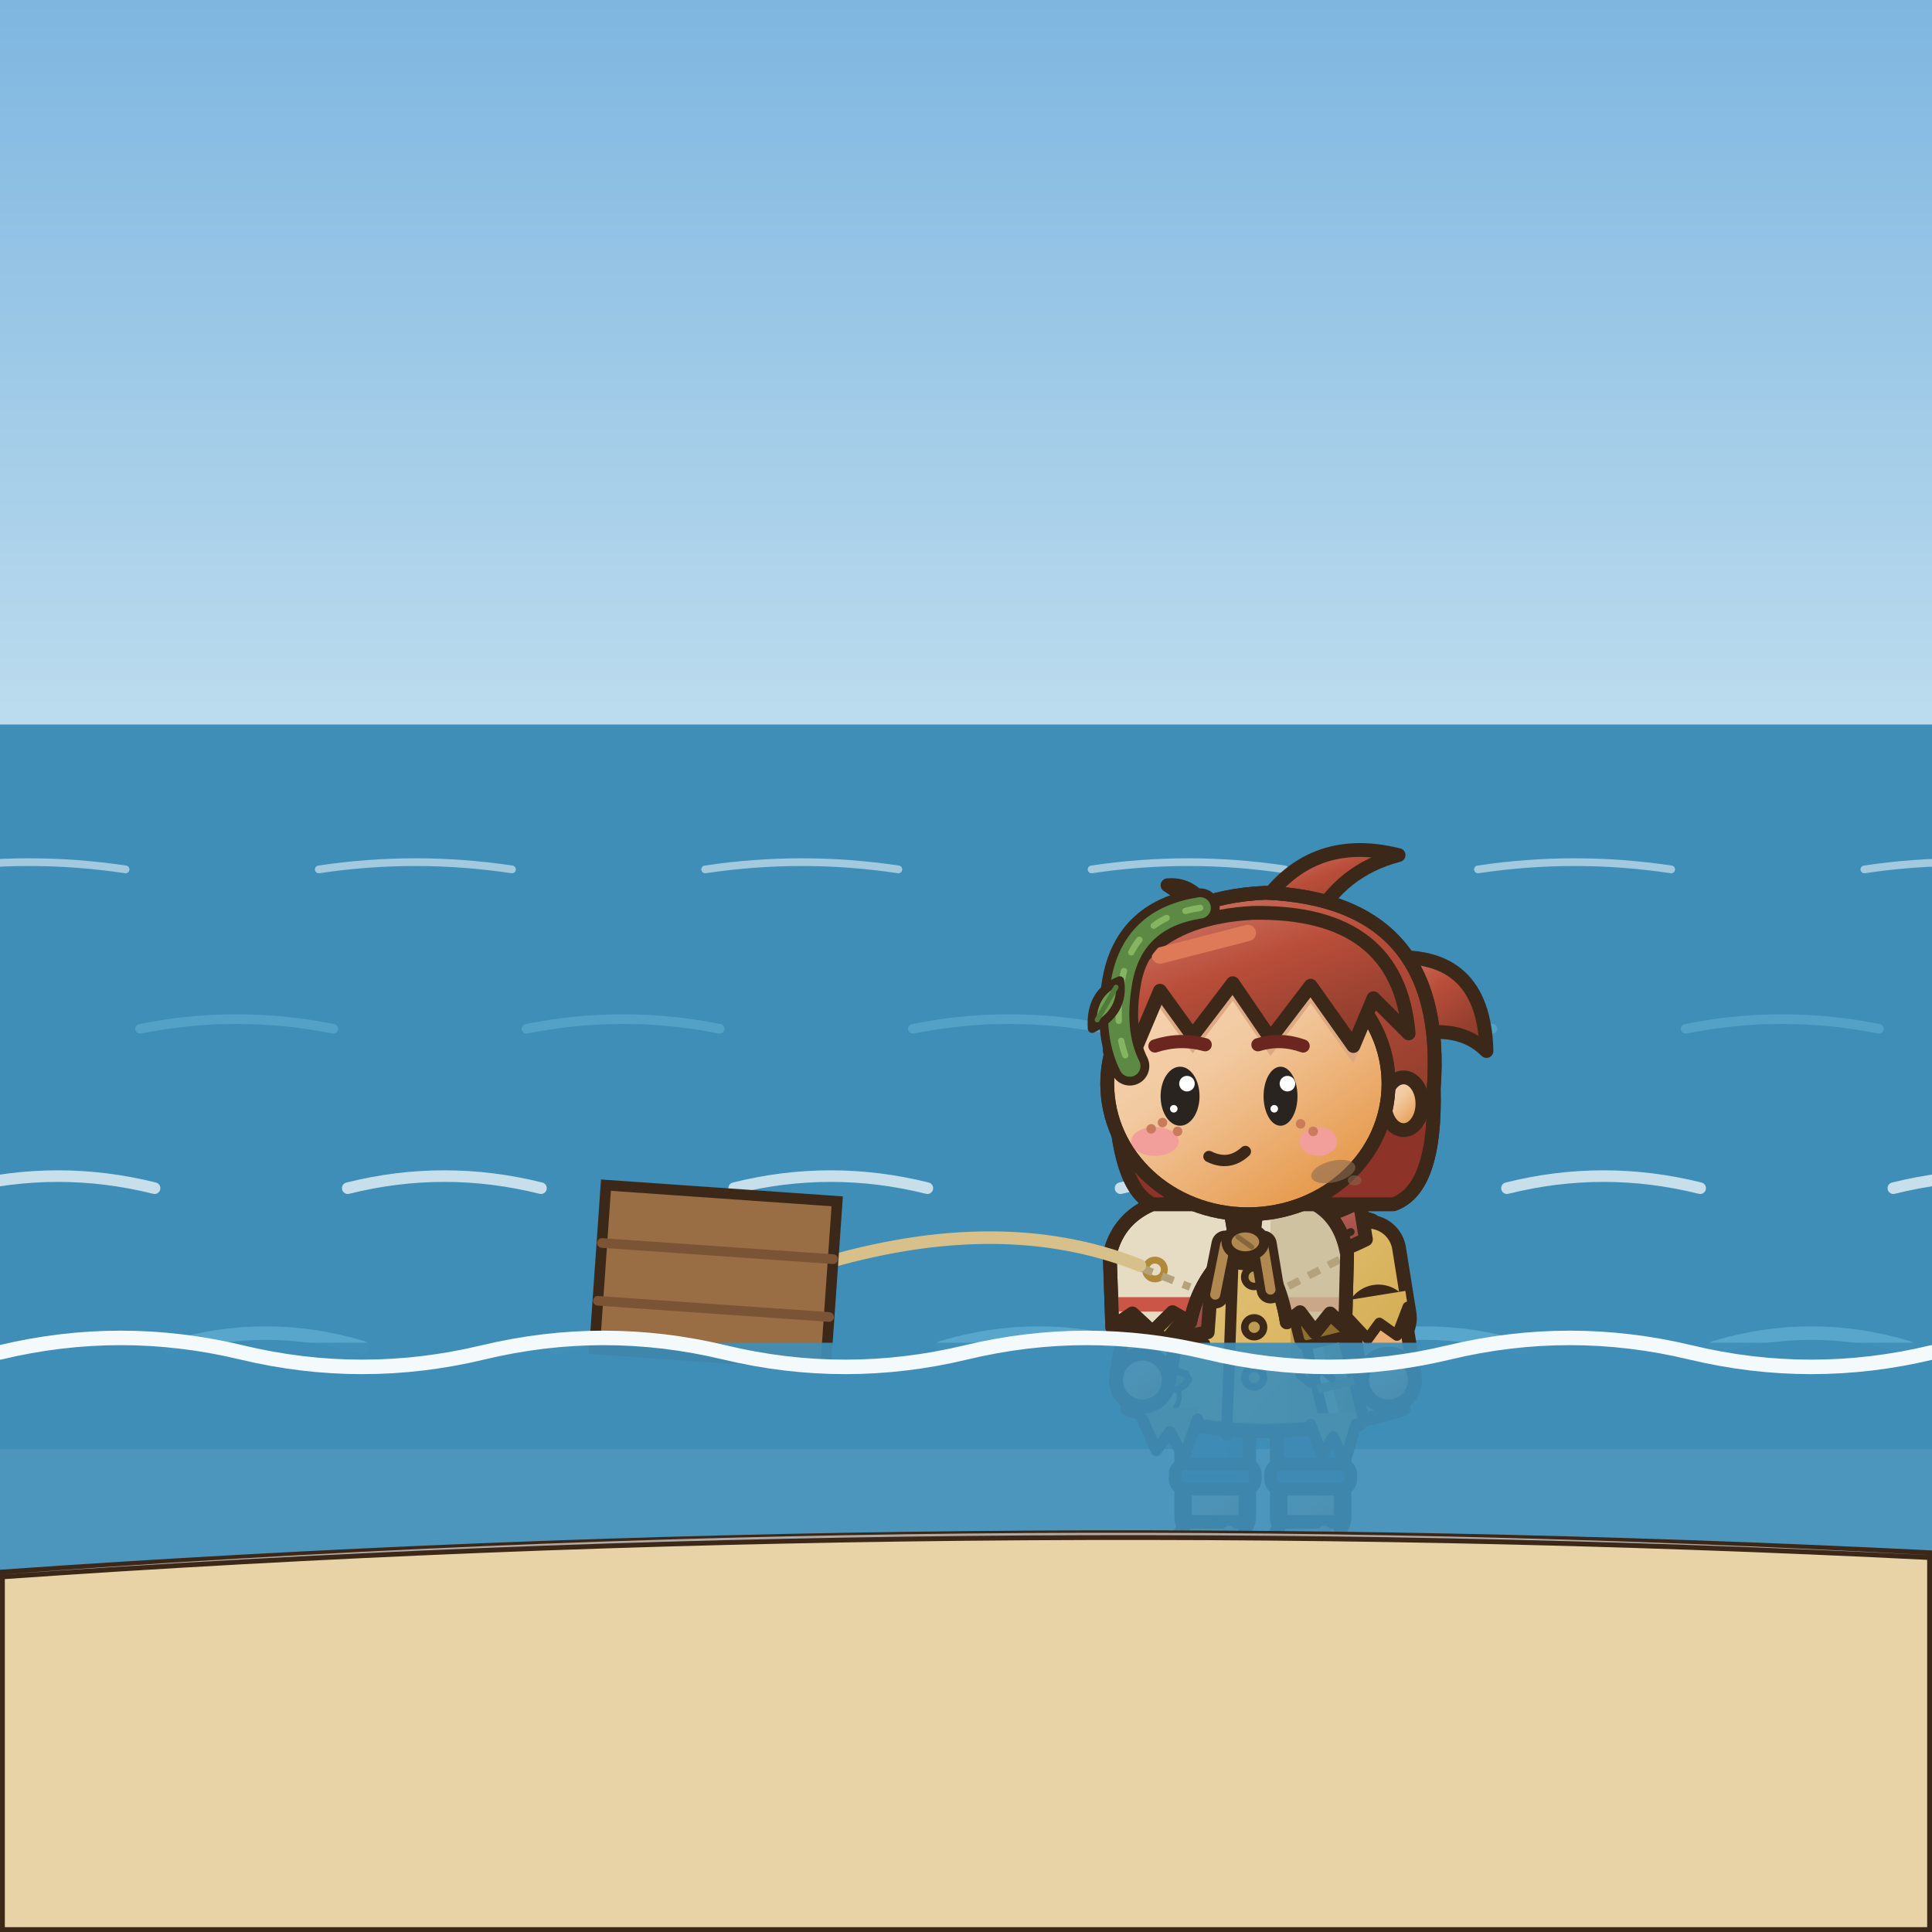
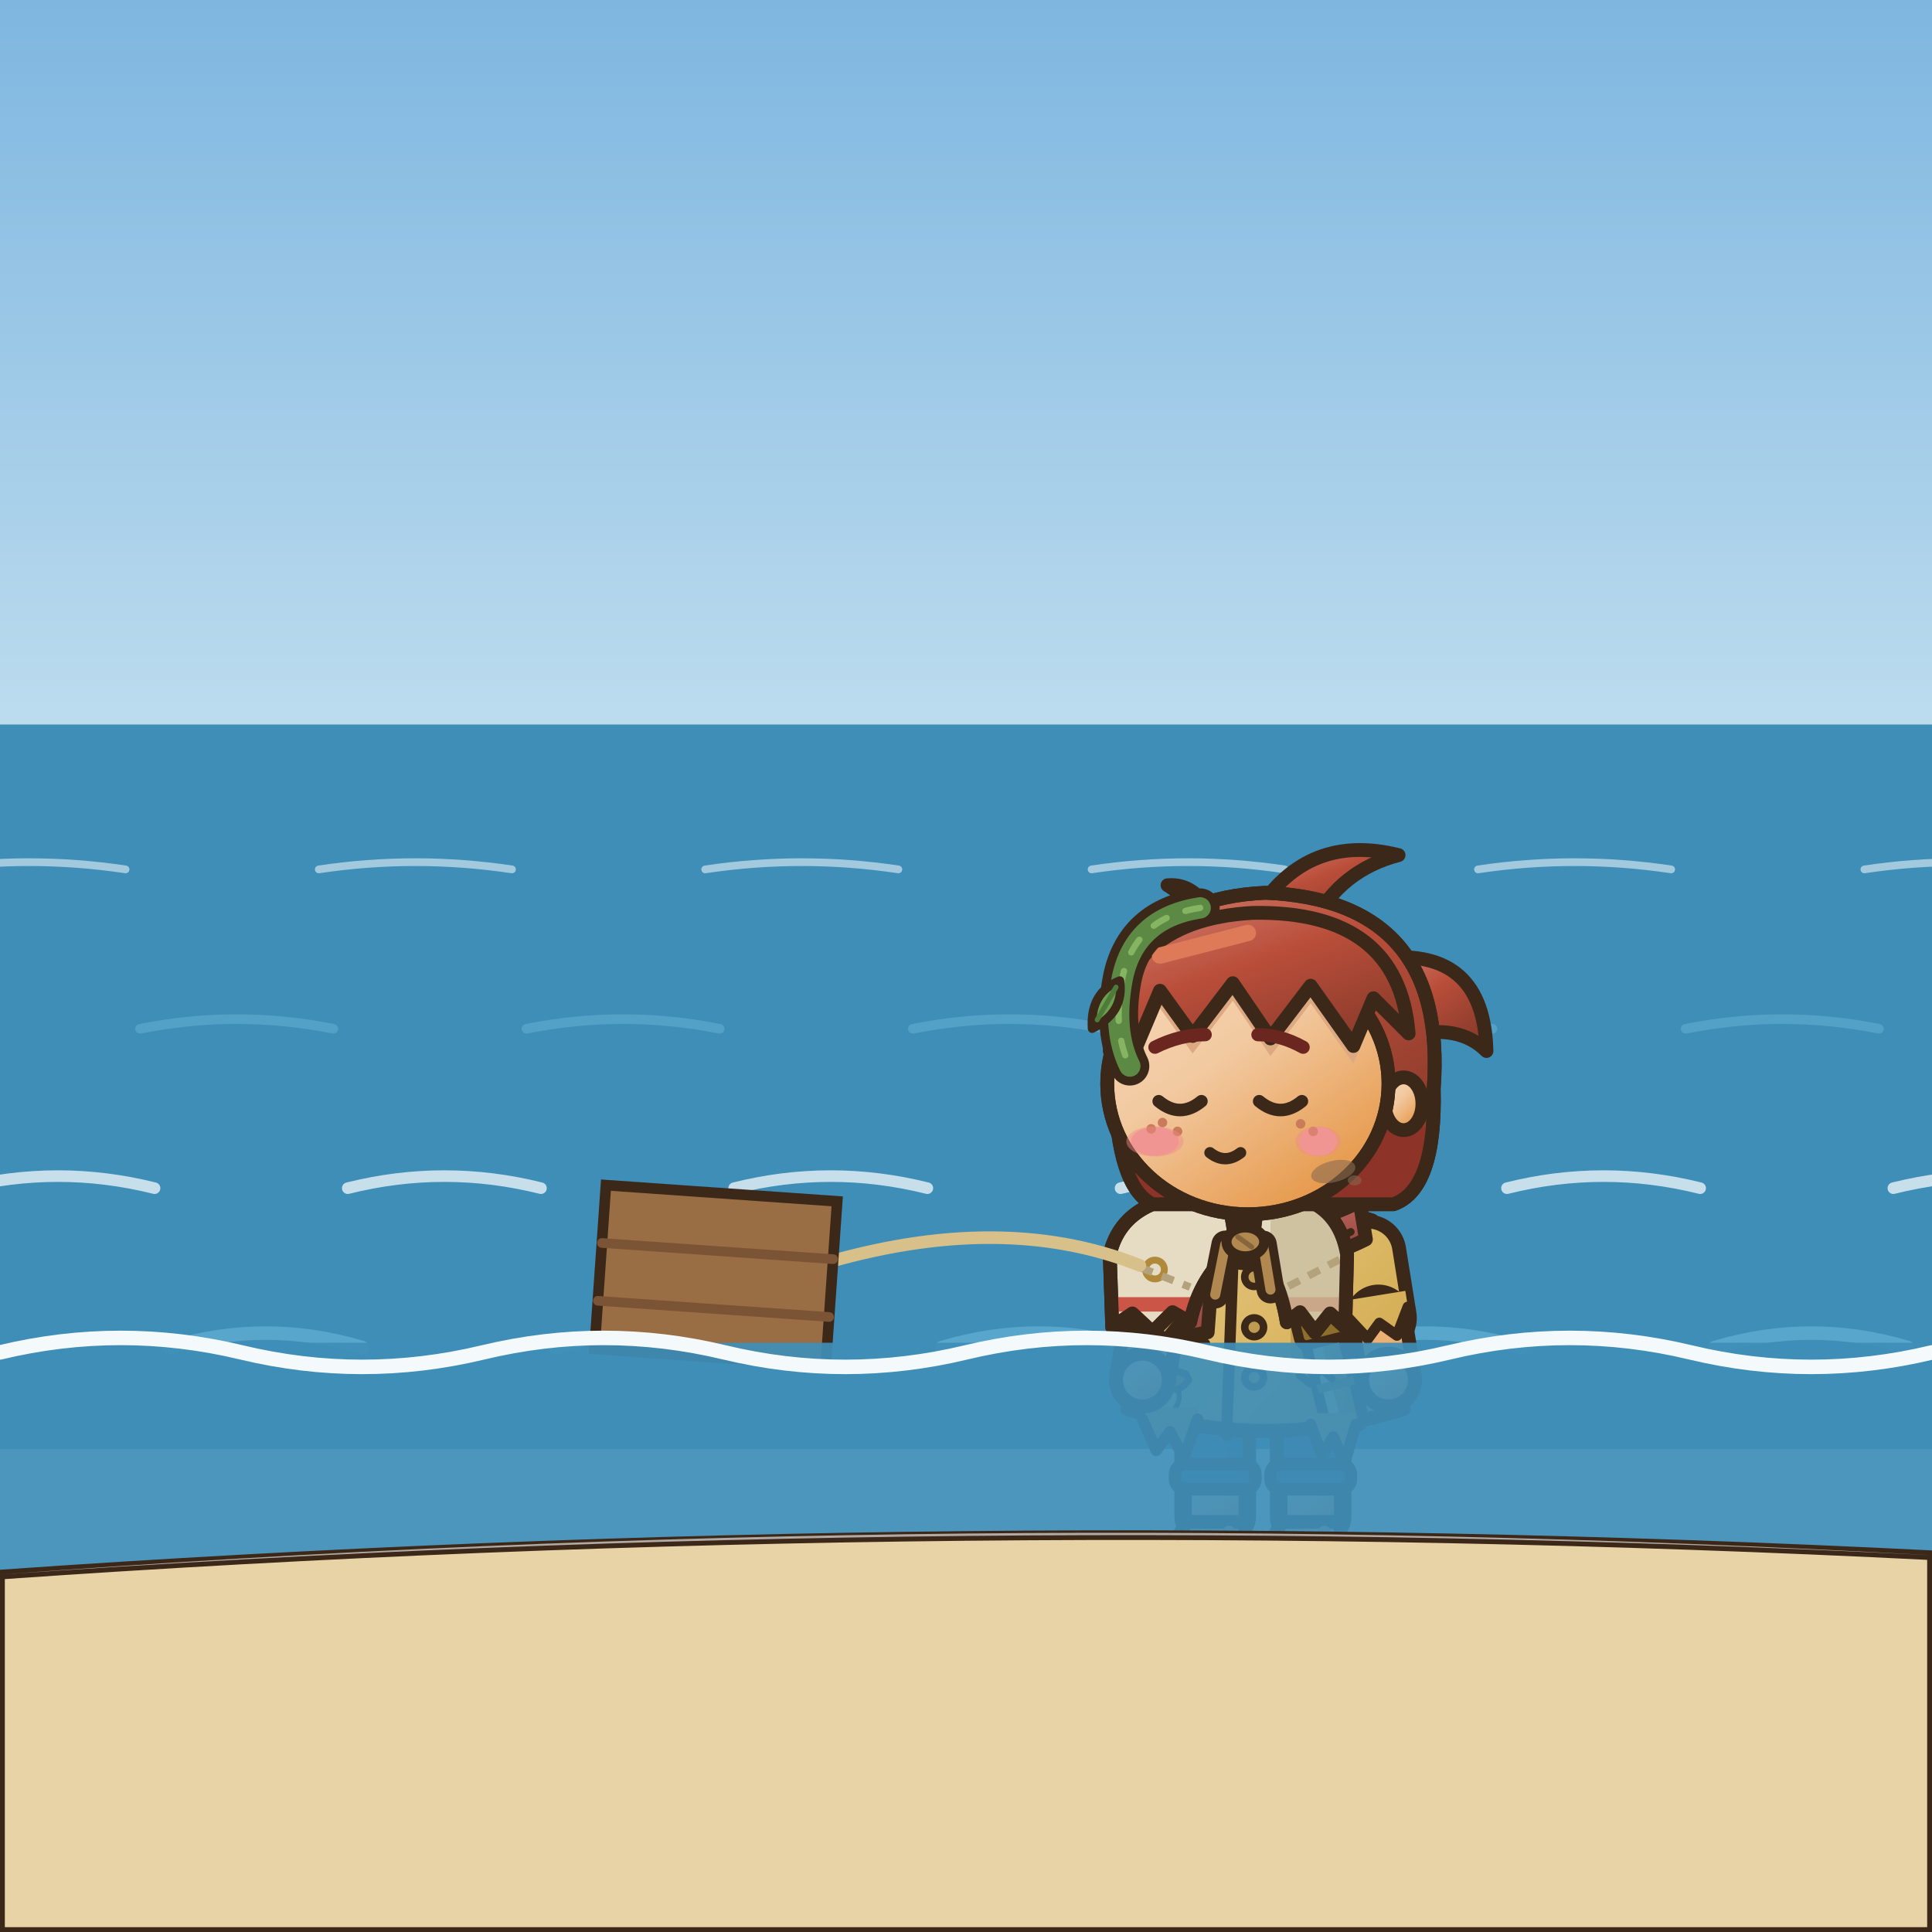
<svg xmlns="http://www.w3.org/2000/svg" width="400" height="400" viewBox="0 0 400 400">
  <defs>
    <linearGradient id="as" x1="0" y1="0" x2="0" y2="1">
      <stop offset="0" stop-color="#7EB6E0" />
      <stop offset="1" stop-color="#CDE6F2" />
    </linearGradient>
  </defs>
  <rect x="0" y="0" width="400" height="190" fill="url(#as)" />
  <rect x="0" y="150" width="400" height="150" fill="#3E8EB8" />
  <path d="M-14,180 q20,-3 40,0 M66,180 q20,-3 40,0 M146,180 q20,-3 40,0 M226,180 q20,-3 40,0 M306,180 q20,-3 40,0 M386,180 q20,-3 40,0 M466,180 q20,-3 40,0" fill="none" stroke="#F4FAFC" stroke-width="1.6" stroke-linecap="round" stroke-linejoin="round" opacity="0.55" />
  <path d="M-51,213 q20,-4 40,0 M29,213 q20,-4 40,0 M109,213 q20,-4 40,0 M189,213 q20,-4 40,0 M269,213 q20,-4 40,0 M349,213 q20,-4 40,0 M429,213 q20,-4 40,0" fill="none" stroke="#5EAAD0" stroke-width="2" stroke-linecap="round" stroke-linejoin="round" opacity="0.65" />
  <path d="M-8,246 q20,-5 40,0 M72,246 q20,-5 40,0 M152,246 q20,-5 40,0 M232,246 q20,-5 40,0 M312,246 q20,-5 40,0 M392,246 q20,-5 40,0 M472,246 q20,-5 40,0" fill="none" stroke="#F4FAFC" stroke-width="2.4" stroke-linecap="round" stroke-linejoin="round" opacity="0.75" />
  <path d="M-45,279 q20,-6 40,0 M35,279 q20,-6 40,0 M115,279 q20,-6 40,0 M195,279 q20,-6 40,0 M275,279 q20,-6 40,0 M355,279 q20,-6 40,0 M435,279 q20,-6 40,0" fill="none" stroke="#5EAAD0" stroke-width="2.8" stroke-linecap="round" stroke-linejoin="round" opacity="0.85" />
  <g transform="translate(199.6 170.8) scale(2.6 2.6)">
    <defs>
      <linearGradient id="asnsemarche2G0" x1="0" y1="0" x2="0.75" y2="1">
        <stop offset="0" stop-color="#F6D8BB" />
        <stop offset="0.45" stop-color="#F2C9A0" />
        <stop offset="1" stop-color="#E59544" />
      </linearGradient>
      <linearGradient id="asnsemarche2G0t" gradientUnits="userSpaceOnUse" x1="4" y1="2" x2="42" y2="60">
        <stop offset="0" stop-color="#F6D8BB" />
        <stop offset="0.45" stop-color="#F2C9A0" />
        <stop offset="1" stop-color="#E59544" />
      </linearGradient>
      <linearGradient id="asnsemarche2G1" x1="0" y1="0" x2="0.75" y2="1">
        <stop offset="0" stop-color="#6E90B8" />
        <stop offset="0.45" stop-color="#45668D" />
        <stop offset="1" stop-color="#334B68" />
      </linearGradient>
      <linearGradient id="asnsemarche2G1t" gradientUnits="userSpaceOnUse" x1="6" y1="28" x2="42" y2="60">
        <stop offset="0" stop-color="#6E90B8" />
        <stop offset="0.45" stop-color="#45668D" />
        <stop offset="1" stop-color="#334B68" />
      </linearGradient>
      <linearGradient id="asnsemarche2G2" x1="0" y1="0" x2="0.75" y2="1">
        <stop offset="0" stop-color="#E7CD93" />
        <stop offset="0.45" stop-color="#DDBA69" />
        <stop offset="1" stop-color="#C5972D" />
      </linearGradient>
      <linearGradient id="asnsemarche2G2t" gradientUnits="userSpaceOnUse" x1="6" y1="28" x2="42" y2="60">
        <stop offset="0" stop-color="#E7CD93" />
        <stop offset="0.45" stop-color="#DDBA69" />
        <stop offset="1" stop-color="#C5972D" />
      </linearGradient>
      <linearGradient id="asnsemarche2G3" x1="0" y1="0" x2="0.75" y2="1">
        <stop offset="0" stop-color="#AD6A3E" />
        <stop offset="0.45" stop-color="#5E3A22" />
        <stop offset="1" stop-color="#462B19" />
      </linearGradient>
      <linearGradient id="asnsemarche2G3t" gradientUnits="userSpaceOnUse" x1="4" y1="2" x2="42" y2="60">
        <stop offset="0" stop-color="#AD6A3E" />
        <stop offset="0.45" stop-color="#5E3A22" />
        <stop offset="1" stop-color="#462B19" />
      </linearGradient>
      <linearGradient id="asnsemarche2G4" x1="0" y1="0" x2="0.75" y2="1">
        <stop offset="0" stop-color="#D17C6D" />
        <stop offset="0.45" stop-color="#B94E3A" />
        <stop offset="1" stop-color="#893A2B" />
      </linearGradient>
      <linearGradient id="asnsemarche2G4t" gradientUnits="userSpaceOnUse" x1="4" y1="2" x2="42" y2="60">
        <stop offset="0" stop-color="#D17C6D" />
        <stop offset="0.45" stop-color="#B94E3A" />
        <stop offset="1" stop-color="#893A2B" />
      </linearGradient>
      <linearGradient id="asnsemarche2G5" x1="0" y1="0" x2="0.75" y2="1">
        <stop offset="0" stop-color="#CD8E88" />
        <stop offset="0.45" stop-color="#BA625A" />
        <stop offset="1" stop-color="#90433C" />
      </linearGradient>
      <linearGradient id="asnsemarche2G5t" gradientUnits="userSpaceOnUse" x1="4" y1="2" x2="42" y2="60">
        <stop offset="0" stop-color="#CD8E88" />
        <stop offset="0.45" stop-color="#BA625A" />
        <stop offset="1" stop-color="#90433C" />
      </linearGradient>
      <linearGradient id="asnsemarche2G6" x1="0" y1="0" x2="0.75" y2="1">
        <stop offset="0" stop-color="#D8BC7D" />
        <stop offset="0.45" stop-color="#C9A24A" />
        <stop offset="1" stop-color="#9D7B2F" />
      </linearGradient>
      <linearGradient id="asnsemarche2G6t" gradientUnits="userSpaceOnUse" x1="4" y1="2" x2="42" y2="60">
        <stop offset="0" stop-color="#D8BC7D" />
        <stop offset="0.45" stop-color="#C9A24A" />
        <stop offset="1" stop-color="#9D7B2F" />
      </linearGradient>
    </defs>
    <g transform="translate(0 -1)">
      <path d="M16.4,31.6 Q24,27 31.6,31.6 L31.6,33.8 L16.4,33.8 Z" fill="#BE9B51" stroke="#3C2819" stroke-width="1.1" stroke-linejoin="round" stroke-linecap="round" />
      <rect x="24.9" y="44.5" width="5.4" height="13.2" rx="1.6" fill="url(#asnsemarche2G1t)" stroke="#3C2819" stroke-width="1.1" stroke-linejoin="round" stroke-linecap="round" />
      <rect x="28.7" y="45.1" width="1.1" height="11.6" rx="0.5" fill="#37547A" />
      <rect x="25.2" y="53.3" width="4.8" height="4.2" fill="url(#asnsemarche2G0)" stroke="#3C2819" stroke-width="1.1" />
      <rect x="25.75" y="53.9" width="3.7" height="3.8" fill="url(#asnsemarche2G0)" />
      <path d="M25.3,56.5 L29.9,56.5 Q30.5,59.9 29,60.8 L24.8,60.8 Q23.1,60.3 25.3,56.5 Z" fill="url(#asnsemarche2G0)" stroke="#3C2819" stroke-width="1.1" stroke-linejoin="round" stroke-linecap="round" />
      <ellipse cx="28.7" cy="57.9" rx="0.7" ry="1.1" fill="#DDA982" stroke="none" />
      <line x1="24.6" y1="60" x2="24.6" y2="60.6" stroke="#3C2819" stroke-width="0.45" stroke-linecap="round" />
      <line x1="25.7" y1="60" x2="25.7" y2="60.6" stroke="#3C2819" stroke-width="0.45" stroke-linecap="round" />
      <rect x="24.4" y="51.9" width="6.4" height="2" rx="0.8" fill="url(#asnsemarche2G1t)" stroke="#3C2819" stroke-width="1" />
      <line x1="25.1" y1="53.1" x2="30.1" y2="53.1" stroke="#37547A" stroke-width="0.5" stroke-linecap="round" />
      <rect x="17.3" y="44.5" width="5.4" height="13.2" rx="1.6" fill="url(#asnsemarche2G1t)" stroke="#3C2819" stroke-width="1.1" stroke-linejoin="round" stroke-linecap="round" />
      <rect x="21.1" y="45.1" width="1.1" height="11.6" rx="0.5" fill="#37547A" />
      <rect x="17.6" y="53.3" width="4.8" height="4.2" fill="url(#asnsemarche2G0)" stroke="#3C2819" stroke-width="1.1" />
      <rect x="18.15" y="53.9" width="3.7" height="3.8" fill="url(#asnsemarche2G0)" />
      <path d="M17.7,56.5 L22.3,56.5 Q22.9,59.9 21.4,60.8 L17.2,60.8 Q15.5,60.3 17.7,56.5 Z" fill="url(#asnsemarche2G0)" stroke="#3C2819" stroke-width="1.1" stroke-linejoin="round" stroke-linecap="round" />
      <ellipse cx="21.1" cy="57.9" rx="0.7" ry="1.1" fill="#DDA982" stroke="none" />
      <line x1="17" y1="60" x2="17" y2="60.6" stroke="#3C2819" stroke-width="0.45" stroke-linecap="round" />
      <line x1="18.1" y1="60" x2="18.1" y2="60.6" stroke="#3C2819" stroke-width="0.45" stroke-linecap="round" />
      <rect x="16.8" y="51.9" width="6.4" height="2" rx="0.8" fill="url(#asnsemarche2G1t)" stroke="#3C2819" stroke-width="1" />
      <line x1="17.5" y1="53.1" x2="22.5" y2="53.1" stroke="#37547A" stroke-width="0.5" stroke-linecap="round" />
      <path d="M15.5,32.5 Q24,29.8 32.5,32.5 L35,47.5 Q24,51 13,47.5 Z" fill="url(#asnsemarche2G2t)" stroke="#3C2819" stroke-width="1.1" stroke-linejoin="round" stroke-linecap="round" />
      <clipPath id="asnsemarche2c">
        <path d="M15.5,32.5 Q24,29.8 32.5,32.5 L35,47.5 Q24,51 13,47.5 Z" />
      </clipPath>
      <g clip-path="url(#asnsemarche2c)">
        <rect x="26" y="30" width="10" height="22" fill="#BE9B51" />
        <path d="M13,47 Q24,50.2 35,47 L35,52 L13,52 Z" fill="#BE9B51" />
        <rect x="14.6" y="34" width="1.4" height="12" rx="0.7" fill="#F1DCA3" />
      </g>
      <path d="M15.5,32.5 Q24,29.8 32.5,32.5 L35,47.5 Q24,51 13,47.5 Z" fill="none" stroke="#3C2819" stroke-width="1.1" stroke-linejoin="round" stroke-linecap="round" />
      <path d="M21.5,33.2 L20.9,49.6" fill="none" stroke="#3C2819" stroke-width="0.9" stroke-linejoin="round" stroke-linecap="round" />
      <ellipse cx="23.1" cy="37" rx="0.75" ry="0.75" fill="#BE9B51" stroke="#3C2819" stroke-width="0.6" stroke-linejoin="round" stroke-linecap="round" />
      <ellipse cx="23.1" cy="41" rx="0.75" ry="0.75" fill="#BE9B51" stroke="#3C2819" stroke-width="0.6" stroke-linejoin="round" stroke-linecap="round" />
      <ellipse cx="23.1" cy="45" rx="0.75" ry="0.75" fill="#BE9B51" stroke="#3C2819" stroke-width="0.6" stroke-linejoin="round" stroke-linecap="round" />
      <path d="M15.8,42.5 L19.2,42.3" fill="none" stroke="#3C2819" stroke-width="0.8" stroke-linejoin="round" stroke-linecap="round" />
      <g transform="translate(29.4 44.8) rotate(-14)">
        <rect x="-1.5" y="-4.5" width="3" height="9" rx="0.8" fill="url(#asnsemarche2G6)" stroke="#3C2819" stroke-width="0.9" />
        <rect x="-1.1" y="-3.9" width="0.8" height="7.8" rx="0.4" fill="#F0D58A" />
        <rect x="-1.95" y="-4.9" width="3.9" height="2.1" rx="0.6" fill="#8E6E2C" stroke="#3C2819" stroke-width="0.8" />
        <line x1="-1.5" y1="0.8" x2="1.5" y2="0.8" stroke="#8E6E2C" stroke-width="0.7" />
      </g>
      <path d="M17.9,45.2 L17.52,45.64 L16.99,45.98 L16.31,45.82 L15.77,45.47 L15.93,44.97 L16.26,44.53 L16.97,44.5 L17.64,44.69 Z" fill="#9C7424" stroke="#3C2819" stroke-width="0.55" stroke-linejoin="round" />
      <path d="M17.02,45.93 q0.3,0.8 -0.2,1.5" fill="none" stroke="#3C2819" stroke-width="0.4" stroke-linecap="round" />
      <path d="M26.7,44.8 L27.57,45.5 L28.43,44.3 L29.3,45.1" fill="none" stroke="#3C2819" stroke-width="0.6" stroke-linecap="round" stroke-linejoin="round" />
      <path d="M14.2,47.41 L14.2,48.31 L15.3,50.81 L16.4,49.31 L17.5,51.41 L18.6,48.31 L18.6,47.41 Z" fill="#BE9B51" />
      <path d="M14.2,48.31 L15.3,50.81 L16.4,49.31 L17.5,51.41 L18.6,48.31" fill="none" stroke="#3C2819" stroke-width="0.9" stroke-linejoin="round" stroke-linecap="round" />
      <path d="M27.6,47.83 L27.6,48.73 L28.5,51.23 L29.4,49.73 L30.3,51.83 L31.2,48.73 L31.2,47.83 Z" fill="#BE9B51" />
      <path d="M27.6,48.73 L28.5,51.23 L29.4,49.73 L30.3,51.83 L31.2,48.73" fill="none" stroke="#3C2819" stroke-width="0.9" stroke-linejoin="round" stroke-linecap="round" />
      <ellipse cx="22.6" cy="33.6" rx="3.84" ry="1.1" fill="rgba(0,0,0,.13)" stroke="none" />
      <path d="M32.17,35.09 L33,40.26" fill="none" stroke="#3C2819" stroke-width="6.1" stroke-linecap="round" stroke-linejoin="round" />
      <path d="M32.17,35.09 L33,40.26" fill="none" stroke="url(#asnsemarche2G2t)" stroke-width="3.9" stroke-linecap="round" stroke-linejoin="round" />
      <path d="M33,40.26 L33.8,45.2" fill="none" stroke="#3C2819" stroke-width="5.32" stroke-linecap="round" stroke-linejoin="round" />
      <path d="M33,40.26 L33.8,45.2" fill="none" stroke="url(#asnsemarche2G0t)" stroke-width="3.12" stroke-linecap="round" stroke-linejoin="round" />
      <path d="M30.3,38.88 L30.51,40.16 L32.15,41.92 L33.07,40.66 L34.47,41.65 L35.34,39.38 L35.14,38.1 Z" fill="url(#asnsemarche2G2t)" />
      <path d="M30.51,40.16 L32.15,41.92 L33.07,40.66 L34.47,41.65 L35.34,39.38" fill="none" stroke="#3C2819" stroke-width="0.85" stroke-linecap="round" stroke-linejoin="round" />
      <ellipse cx="33.8" cy="45.2" rx="2.1" ry="2.1" fill="url(#asnsemarche2G0)" stroke="#3C2819" stroke-width="1.1" stroke-linejoin="round" stroke-linecap="round" />
      <path d="M16.5,31 Q24,34.8 31.5,31 L32,34 Q24,38 16,34 Z" fill="url(#asnsemarche2G5)" stroke="#3C2819" stroke-width="1.1" stroke-linejoin="round" stroke-linecap="round" />
      <path d="M17.4,33.6 Q24,36.8 30.8,33.4" fill="none" stroke="#3C2819" stroke-width="0.6" stroke-linejoin="round" stroke-linecap="round" />
      <path d="M18.2,35.2 L16.2,42 L19.4,41.4 L19.8,36 Z" fill="url(#asnsemarche2G5)" stroke="#3C2819" stroke-width="1.1" stroke-linejoin="round" stroke-linecap="round" />
      <ellipse cx="18.8" cy="35.6" rx="1.9" ry="1.5" fill="#9F4540" stroke="#3C2819" stroke-width="0.9" stroke-linejoin="round" stroke-linecap="round" />
      <path d="M15.83,35.09 L15,40.26" fill="none" stroke="#3C2819" stroke-width="6.1" stroke-linecap="round" stroke-linejoin="round" />
      <path d="M15.83,35.09 L15,40.26" fill="none" stroke="url(#asnsemarche2G2t)" stroke-width="3.9" stroke-linecap="round" stroke-linejoin="round" />
      <path d="M15,40.26 L14.2,45.2" fill="none" stroke="#3C2819" stroke-width="5.32" stroke-linecap="round" stroke-linejoin="round" />
      <path d="M15,40.26 L14.2,45.2" fill="none" stroke="url(#asnsemarche2G0t)" stroke-width="3.12" stroke-linecap="round" stroke-linejoin="round" />
      <path d="M12.86,38.1 L12.66,39.38 L13.67,41.57 L14.93,40.66 L15.95,42.04 L17.49,40.16 L17.7,38.88 Z" fill="url(#asnsemarche2G2t)" />
      <path d="M12.66,39.38 L13.67,41.57 L14.93,40.66 L15.95,42.04 L17.49,40.16" fill="none" stroke="#3C2819" stroke-width="0.85" stroke-linecap="round" stroke-linejoin="round" />
      <ellipse cx="14.2" cy="45.2" rx="2.1" ry="2.1" fill="url(#asnsemarche2G0)" stroke="#3C2819" stroke-width="1.1" stroke-linejoin="round" stroke-linecap="round" />
      <path d="M21,30.4 Q12.8,30 11.6,35.2 L11.8,41 L13.4,39.9 L15,41.4 L16.6,39.8 L18,40.6 Q18.8,36.8 21.7,34.6 Z" fill="#E6DCC3" stroke="#3C2819" stroke-width="1.1" stroke-linejoin="round" stroke-linecap="round" />
      <clipPath id="asnsemarche2vl">
        <path d="M21,30.4 Q12.8,30 11.6,35.2 L11.8,41 L13.4,39.9 L15,41.4 L16.6,39.8 L18,40.6 Q18.8,36.8 21.7,34.6 Z" />
      </clipPath>
      <g clip-path="url(#asnsemarche2vl)">
        <rect x="0" y="38.6" width="48" height="1.15" fill="#C8463A" opacity="0.9" />
        <circle cx="15.2" cy="36.4" r="0.75" fill="none" stroke="#B08A3A" stroke-width="0.55" />
        <path d="M12.4,35.6 L18,37.8" fill="none" stroke="#B3A27C" stroke-width="0.6" stroke-dasharray="1 0.8" />
      </g>
      <path d="M21,30.4 Q12.8,30 11.6,35.2 L11.8,41 L13.4,39.9 L15,41.4 L16.6,39.8 L18,40.6 Q18.8,36.8 21.7,34.6 Z" fill="none" stroke="#3C2819" stroke-width="1.1" stroke-linejoin="round" stroke-linecap="round" />
      <path d="M23.45,30.4 Q29.6,30 30.5,35.2 L30.35,41 L29.15,39.9 L27.95,41.4 L26.75,39.8 L25.7,40.6 Q25.1,36.8 22.92,34.6 Z" fill="#E6DCC3" stroke="#3C2819" stroke-width="1.1" stroke-linejoin="round" stroke-linecap="round" />
      <clipPath id="asnsemarche2vr">
        <path d="M23.45,30.4 Q29.6,30 30.5,35.2 L30.35,41 L29.15,39.9 L27.95,41.4 L26.75,39.8 L25.7,40.6 Q25.1,36.8 22.92,34.6 Z" />
      </clipPath>
      <g clip-path="url(#asnsemarche2vr)">
        <rect x="0" y="38.6" width="48" height="1.15" fill="#C8463A" opacity="0.9" />
        <circle cx="15.2" cy="36.4" r="0.75" fill="none" stroke="#B08A3A" stroke-width="0.55" />
        <rect x="24.4" y="28" width="16" height="20" fill="#C9BB98" opacity="0.8" />
        <path d="M29.9,35.6 L25.7,37.8" fill="none" stroke="#B3A27C" stroke-width="0.6" stroke-dasharray="1 0.8" />
      </g>
      <path d="M23.45,30.4 Q29.6,30 30.5,35.2 L30.35,41 L29.15,39.9 L27.95,41.4 L26.75,39.8 L25.7,40.6 Q25.1,36.8 22.92,34.6 Z" fill="none" stroke="#3C2819" stroke-width="1.1" stroke-linejoin="round" stroke-linecap="round" />
      <path d="M20.8,34.4 L20,38.4" fill="none" stroke="#3C2819" stroke-width="2.2" stroke-linecap="round" stroke-linejoin="round" />
      <path d="M20.8,34.4 L20,38.4" fill="none" stroke="#B08850" stroke-width="0.8" stroke-linecap="round" stroke-linejoin="round" />
      <path d="M23.8,34.4 L24.4,38" fill="none" stroke="#3C2819" stroke-width="2.2" stroke-linecap="round" stroke-linejoin="round" />
      <path d="M23.8,34.4 L24.4,38" fill="none" stroke="#B08850" stroke-width="0.8" stroke-linecap="round" stroke-linejoin="round" />
      <ellipse cx="22.4" cy="34.2" rx="1.5" ry="1.15" fill="#B08850" stroke="#3C2819" stroke-width="0.8" stroke-linejoin="round" stroke-linecap="round" />
      <line x1="21.8" y1="33.8" x2="22.9" y2="34.6" stroke="#86663A" stroke-width="0.4" stroke-linecap="round" />
      <path d="M33.4,11.6 Q41.4,10.8 41.6,19 Q39.4,16.8 35.4,17.8 Z" fill="url(#asnsemarche2G4)" stroke="#3C2819" stroke-width="1.1" stroke-linejoin="round" stroke-linecap="round" />
      <ellipse cx="34.6" cy="13.4" rx="1.5" ry="1.4" fill="url(#asnsemarche2G5)" stroke="#3C2819" stroke-width="0.9" stroke-linejoin="round" stroke-linecap="round" />
      <path d="M23.4,7.8 Q27.4,1.6 34.6,3.4 Q30,4.6 27.8,8.8 Z" fill="url(#asnsemarche2G4)" stroke="#3C2819" stroke-width="1.1" stroke-linejoin="round" stroke-linecap="round" />
      <path d="M19.8,8.6 Q18.6,5.6 16.2,5.8 Q18.2,7 18.6,9.2 Z" fill="url(#asnsemarche2G4)" stroke="#3C2819" stroke-width="1.1" stroke-linejoin="round" stroke-linecap="round" />
      <path d="M12,22 Q10.5,7 24,6.4 Q38.5,7 37.4,22 Q37.6,30 34.2,31.2 L15,31.2 Q12.2,29.8 12,22 Z" fill="url(#asnsemarche2G4)" stroke="#3C2819" stroke-width="1.1" stroke-linejoin="round" stroke-linecap="round" />
      <clipPath id="asnsemarche2h">
        <path d="M12,22 Q10.5,7 24,6.4 Q38.5,7 37.4,22 Q37.6,30 34.2,31.2 L15,31.2 Q12.2,29.8 12,22 Z" />
      </clipPath>
      <g clip-path="url(#asnsemarche2h)">
        <rect x="8" y="25" width="32" height="8" fill="#8E3328" />
      </g>
      <path d="M12,22 Q10.5,7 24,6.4 Q38.5,7 37.4,22 Q37.6,30 34.2,31.2 L15,31.2 Q12.2,29.8 12,22 Z" fill="none" stroke="#3C2819" stroke-width="1.1" stroke-linejoin="round" stroke-linecap="round" />
      <ellipse cx="35" cy="23.2" rx="1.5" ry="2.1" fill="url(#asnsemarche2G0)" stroke="#3C2819" stroke-width="1.1" stroke-linejoin="round" stroke-linecap="round" />
      <path d="M11.4,21.6 a11.2,10.4 0 1,0 22.4,0 a11.2,10.4 0 1,0 -22.4,0 Z" fill="url(#asnsemarche2G0)" stroke="#3C2819" stroke-width="1.1" stroke-linejoin="round" stroke-linecap="round" />
      <clipPath id="asnsemarche2f">
        <path d="M11.4,21.6 a11.2,10.4 0 1,0 22.4,0 a11.2,10.4 0 1,0 -22.4,0 Z" />
      </clipPath>
      <g clip-path="url(#asnsemarche2f)">
        <path d="M11.6,19 Q12,8.6 23,8 Q34.6,7.8 35.4,17.6 L32.6,14.8 L31,18.6 L27.6,13.8 L24.4,18 L21.4,13.6 L18.2,17.8 L15.6,14.2 L13.4,19.4 Z" fill="#DDA982" transform="translate(0 1.4)" />
        <ellipse cx="15.2" cy="26.2" rx="1.9" ry="1.15" fill="#F29E9A" stroke="none" />
        <ellipse cx="28.2" cy="26.2" rx="1.5" ry="1.15" fill="#F29E9A" stroke="none" />
        <ellipse cx="15.8" cy="24.7" rx="0.38" ry="0.38" fill="#C97B5A" stroke="none" />
        <ellipse cx="17" cy="25.4" rx="0.38" ry="0.38" fill="#C97B5A" stroke="none" />
        <ellipse cx="14.9" cy="25.2" rx="0.38" ry="0.38" fill="#C97B5A" stroke="none" />
        <ellipse cx="26.8" cy="24.8" rx="0.38" ry="0.38" fill="#C97B5A" stroke="none" />
        <ellipse cx="27.8" cy="25.4" rx="0.38" ry="0.38" fill="#C97B5A" stroke="none" />
      </g>
      <path d="M11.4,21.6 a11.2,10.4 0 1,0 22.4,0 a11.2,10.4 0 1,0 -22.4,0 Z" fill="none" stroke="#3C2819" stroke-width="1.1" stroke-linejoin="round" stroke-linecap="round" />
      <path d="M11.6,19 Q12,8.6 23,8 Q34.6,7.8 35.4,17.6 L32.6,14.8 L31,18.6 L27.6,13.8 L24.4,18 L21.4,13.6 L18.2,17.8 L15.6,14.2 L13.4,19.4 Z" fill="url(#asnsemarche2G4)" stroke="#3C2819" stroke-width="1.1" stroke-linejoin="round" stroke-linecap="round" />
      <line x1="15.6" y1="11.4" x2="22.6" y2="9.6" stroke="#DE7A57" stroke-width="1.3" stroke-linecap="round" />
-       <path d="M15.2,18.6 Q17.2,17.95 19.2,18.5" fill="none" stroke="#6B2620" stroke-width="1.05" stroke-linecap="round" />
-       <path d="M27,18.6 Q25.2,17.95 23.4,18.5" fill="none" stroke="#6B2620" stroke-width="1.05" stroke-linecap="round" />
-       <ellipse cx="17.2" cy="22.6" rx="1.55" ry="2.35" fill="#2A2420" stroke="none" />
-       <ellipse cx="17.75" cy="21.6" rx="0.62" ry="0.62" fill="#FFFFFF" stroke="none" />
-       <ellipse cx="16.7" cy="23.6" rx="0.3" ry="0.3" fill="#FFFFFF" stroke="none" />
-       <ellipse cx="25.2" cy="22.6" rx="1.35" ry="2.35" fill="#2A2420" stroke="none" />
-       <ellipse cx="25.75" cy="21.6" rx="0.62" ry="0.62" fill="#FFFFFF" stroke="none" />
-       <ellipse cx="24.7" cy="23.6" rx="0.3" ry="0.3" fill="#FFFFFF" stroke="none" />
-       <path d="M19.5,27.4 Q21.1,28.2 22.4,27" fill="none" stroke="#3C2819" stroke-width="0.9" stroke-linejoin="round" stroke-linecap="round" />
+       <path d="M15.2,18.7 Q17.2,17.7 19.2,17.7" fill="none" stroke="#6B2620" stroke-width="1.05" stroke-linecap="round" />
+       <path d="M27,18.7 Q25.2,17.7 23.4,17.7" fill="none" stroke="#6B2620" stroke-width="1.05" stroke-linecap="round" />
+       <path d="M15.5,23 Q17.2,24.4 18.9,23" fill="none" stroke="#3C2819" stroke-width="1" stroke-linejoin="round" stroke-linecap="round" />
+       <path d="M23.5,23 Q25.2,24.4 26.9,23" fill="none" stroke="#3C2819" stroke-width="1" stroke-linejoin="round" stroke-linecap="round" />
+       <path d="M19.58,27.1 Q20.8,28.05 22.02,27.1" fill="none" stroke="#3C2819" stroke-width="0.9" stroke-linejoin="round" stroke-linecap="round" />
+       <ellipse cx="15.2" cy="26.2" rx="2.28" ry="1.2" fill="#F08A8A" stroke="none" opacity=".45" />
+       <ellipse cx="28.2" cy="26.2" rx="1.8" ry="1.2" fill="#F08A8A" stroke="none" opacity=".45" />
      <path d="M18.8,7.6 Q13.6,8.4 12.6,13.2 Q11.8,17.4 13.2,20.2" fill="none" stroke="#3C2819" stroke-width="3.1" stroke-linecap="round" stroke-linejoin="round" />
      <path d="M18.8,7.6 Q13.6,8.4 12.6,13.2 Q11.8,17.4 13.2,20.2" fill="none" stroke="#5C8A45" stroke-width="1.7" stroke-linecap="round" stroke-linejoin="round" />
      <path d="M18.8,7.6 Q13.6,8.4 12.6,13.2 Q11.8,17.4 13.2,20.2" fill="none" stroke="#86B562" stroke-width="0.5" stroke-linecap="round" stroke-dasharray="1.2 1.6" />
      <g transform="translate(12.4 13.4) rotate(30)">
        <path d="M0,0 Q1.6,2 0,4.4 Q-1.6,2 0,0 Z" fill="#6E9E50" stroke="#3C2819" stroke-width="0.7" stroke-linejoin="round" stroke-linecap="round" />
        <line x1="0" y1="0.6" x2="0" y2="3.6" stroke="#4E7A3A" stroke-width="0.4" stroke-linecap="round" />
      </g>
      <ellipse cx="29.4" cy="28.6" rx="1.8" ry="0.85" fill="#8A6A50" opacity="0.6" transform="rotate(-14 29.4 28.6)" />
      <ellipse cx="31.1" cy="29.3" rx="0.55" ry="0.4" fill="#8A6A50" opacity="0.55" />
    </g>
  </g>
  <path d="M166,263 Q206,250 236,262" fill="none" stroke="#D8C08A" stroke-width="2.6" stroke-linecap="round" stroke-linejoin="round" />
  <g transform="translate(148 267) rotate(4)">
    <rect x="-24" y="-20" width="48" height="34" fill="#9A6E44" stroke="#3C2819" stroke-width="2.2" />
    <line x1="-24" y1="-8" x2="24" y2="-8" stroke="#7A5434" stroke-width="2" stroke-linecap="round" />
    <line x1="-24" y1="4" x2="24" y2="4" stroke="#7A5434" stroke-width="2" stroke-linecap="round" />
  </g>
  <rect x="0" y="278" width="400" height="60" fill="#3E8EB8" opacity="0.92" />
  <path d="M0,280 q25,-6 50,0 t50,0 t50,0 t50,0 t50,0 t50,0 t50,0 t50,0" fill="none" stroke="#F4FAFC" stroke-width="3" stroke-linecap="round" stroke-linejoin="round" />
  <path d="M0,326 Q200,312 400,322 L400,400 L0,400 Z" fill="#E8D3A6" stroke="#3C2819" stroke-width="2" stroke-linejoin="round" stroke-linecap="round" />
  <path d="M0,326 Q200,311 400,322 L400,322 Q200,312 0,326 Z" fill="rgba(255,255,255,.6)" stroke="none" />
</svg>
